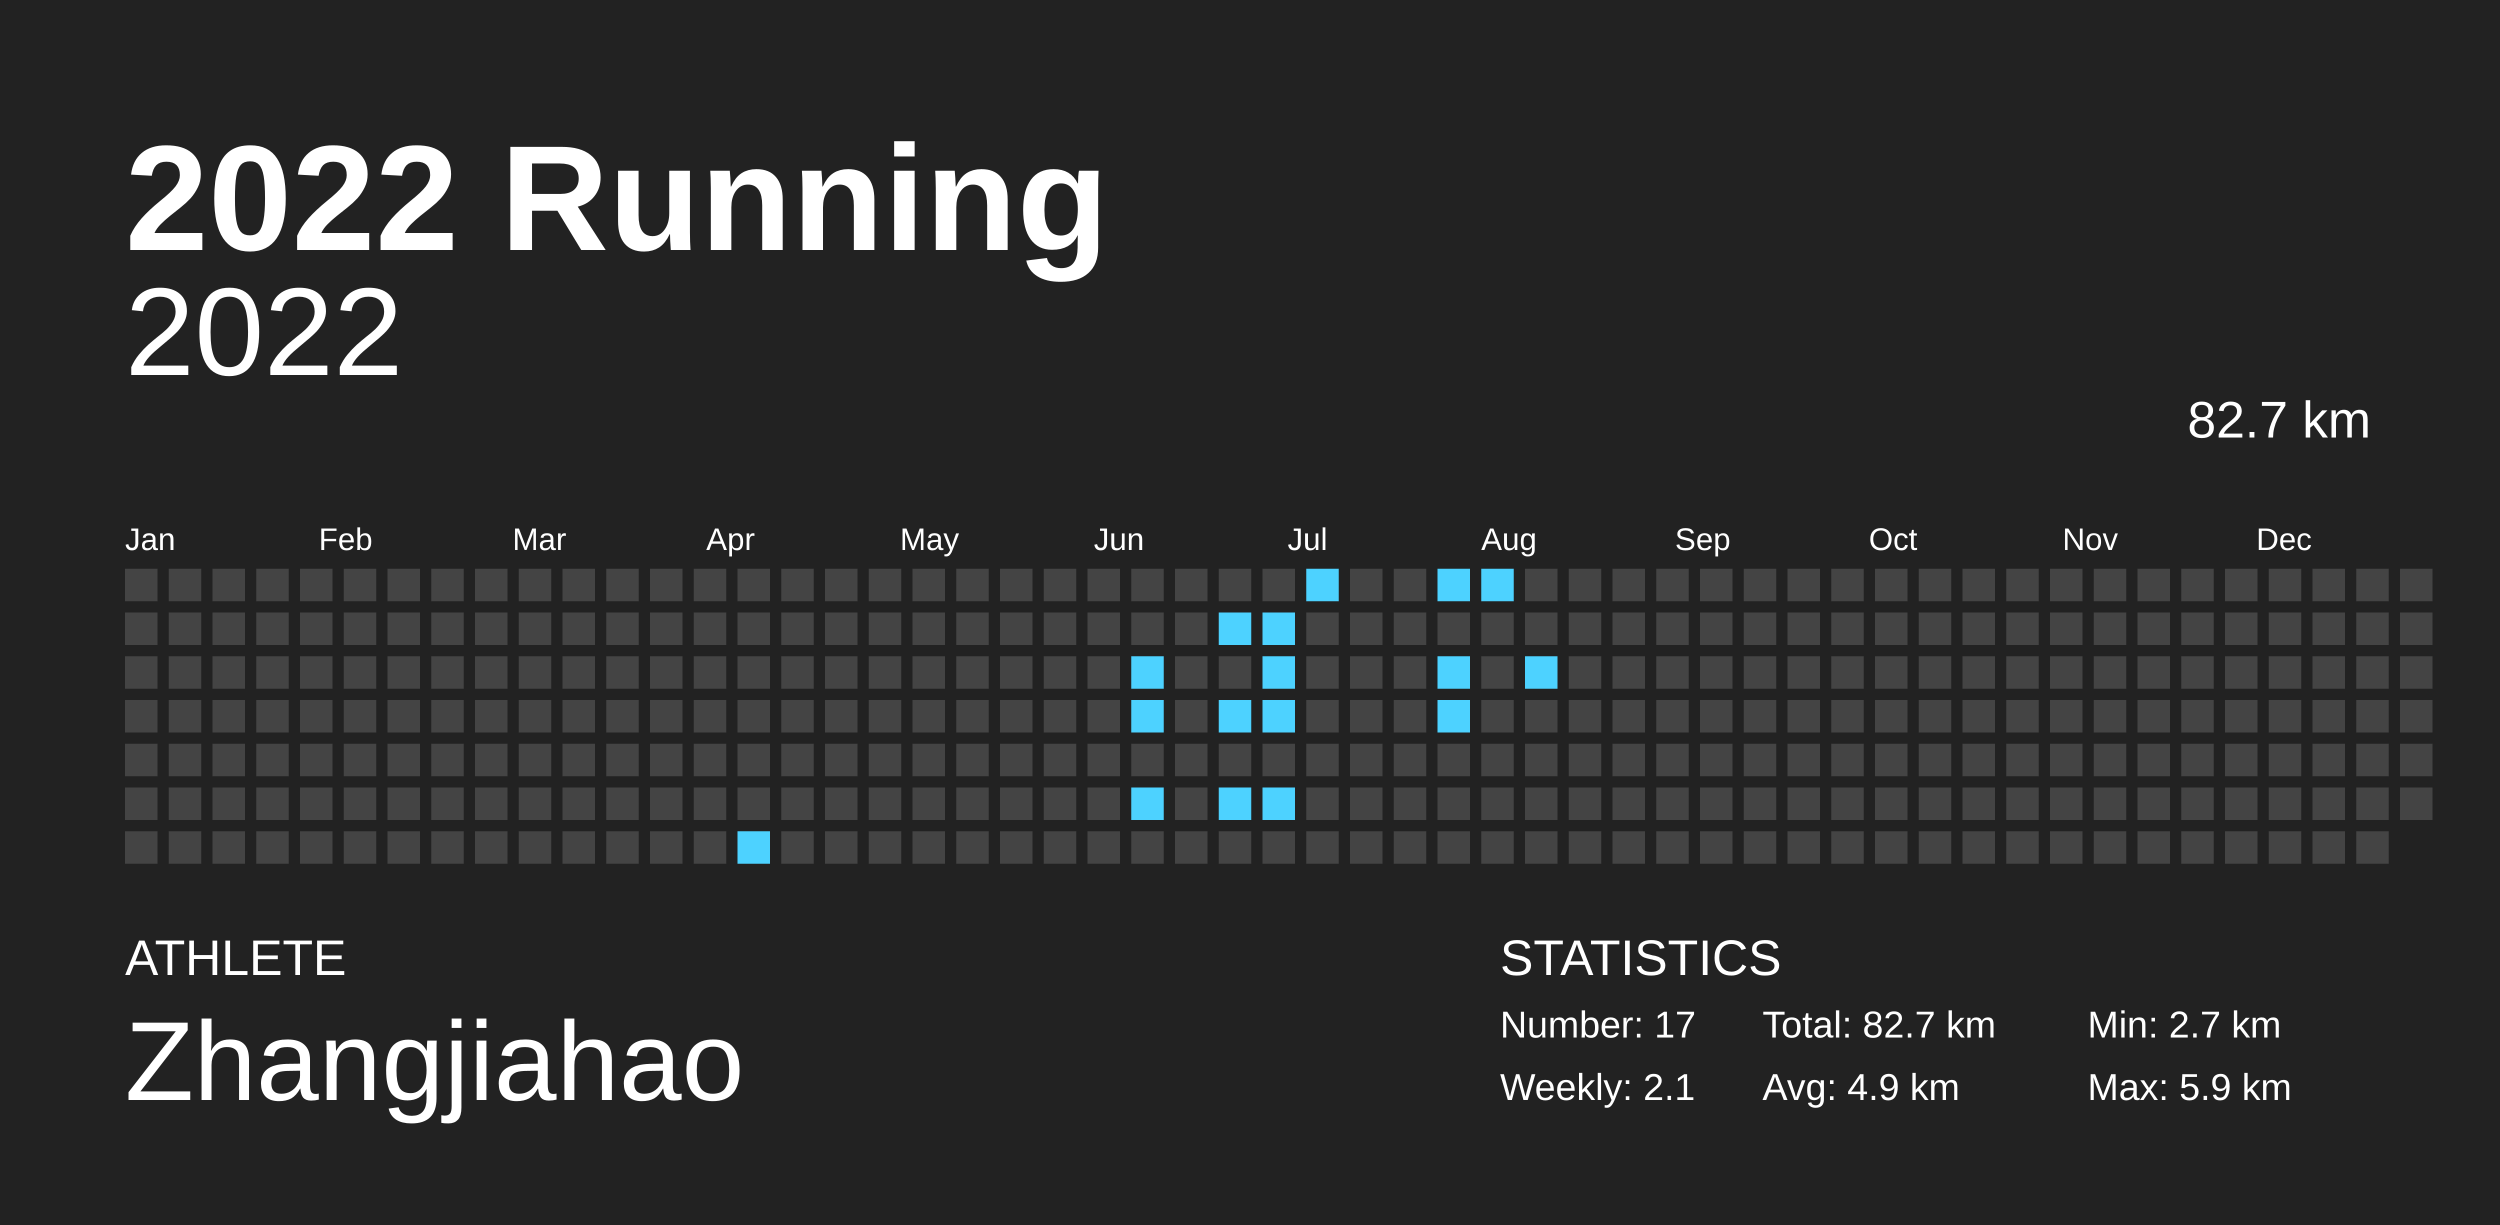
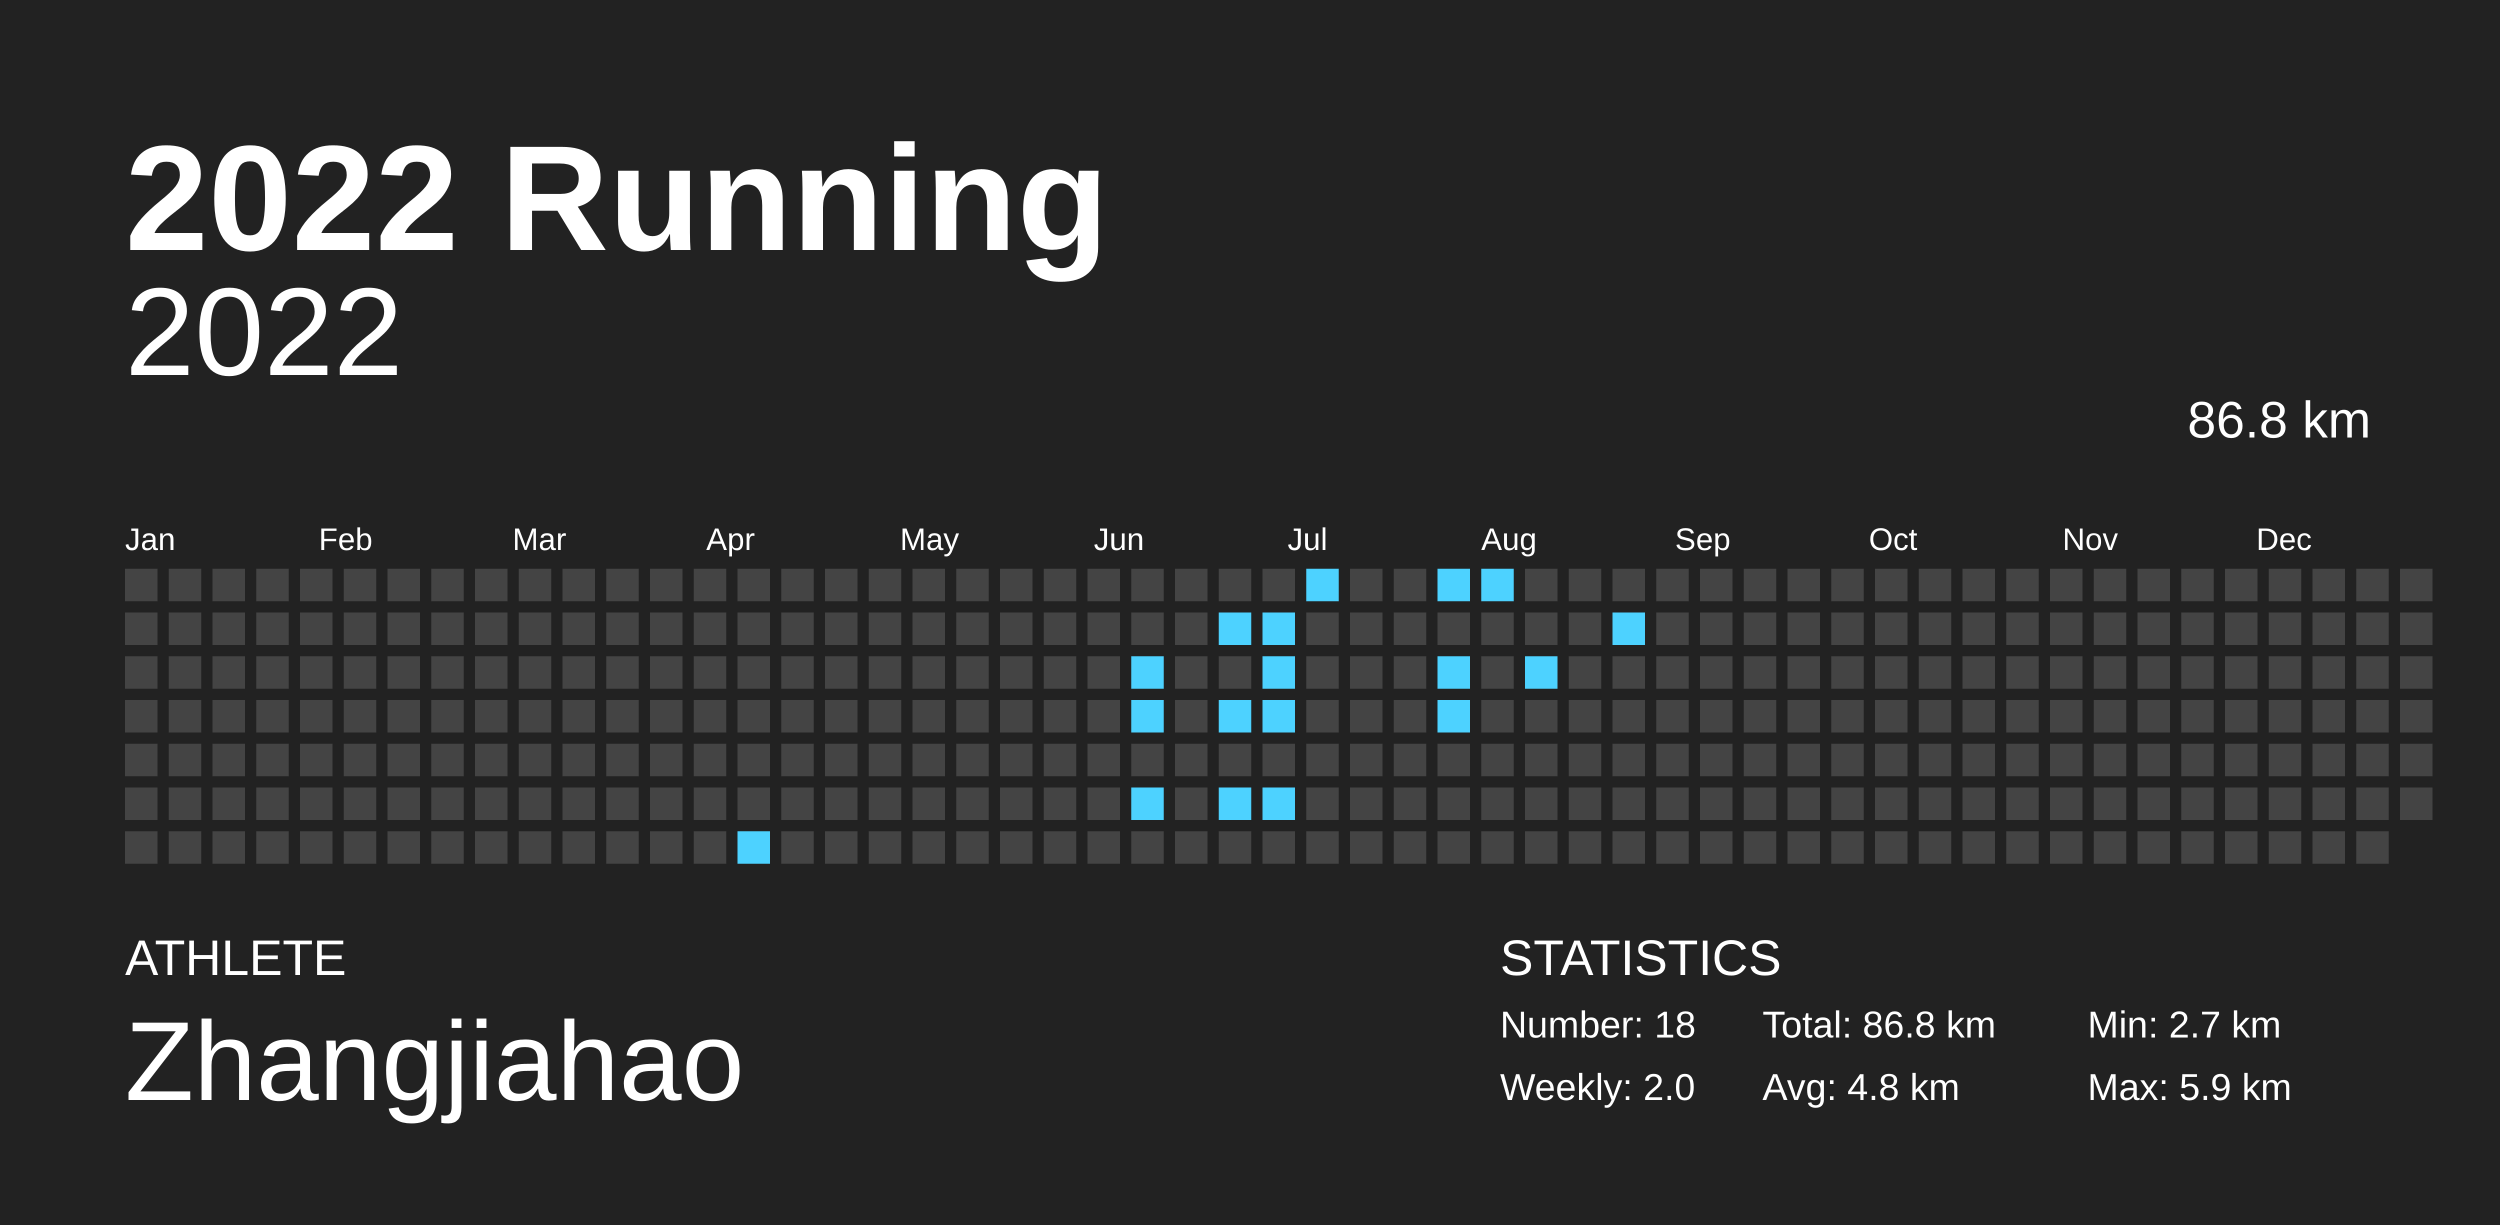
<svg xmlns="http://www.w3.org/2000/svg" baseProfile="full" height="98mm" version="1.1" viewBox="0,0,200,98" width="200mm">
  <defs />
  <rect fill="#222222" height="98" width="200" x="0" y="0" />
  <text fill="#FFFFFF" style="font-size:12px; font-family:Arial; font-weight:bold;" x="10" y="20">2022 Running</text>
  <text fill="#FFFFFF" style="font-size:4px; font-family:Arial" x="10" y="78">ATHLETE</text>
  <text fill="#FFFFFF" style="font-size:9px; font-family:Arial" x="10" y="88">Zhangjiahao</text>
  <text fill="#FFFFFF" style="font-size:4px; font-family:Arial" x="120" y="78">STATISTICS</text>
-   <text fill="#FFFFFF" style="font-size:3px; font-family:Arial" x="120" y="83">Number: 17</text>
-   <text fill="#FFFFFF" style="font-size:3px; font-family:Arial" x="120" y="88">Weekly: 2.1</text>
-   <text fill="#FFFFFF" style="font-size:3px; font-family:Arial" x="141" y="83">Total: 82.7 km</text>
-   <text fill="#FFFFFF" style="font-size:3px; font-family:Arial" x="141" y="88">Avg: 4.9 km</text>
+   <text fill="#FFFFFF" style="font-size:3px; font-family:Arial" x="120" y="83">Number: 18</text>
+   <text fill="#FFFFFF" style="font-size:3px; font-family:Arial" x="120" y="88">Weekly: 2.0</text>
+   <text fill="#FFFFFF" style="font-size:3px; font-family:Arial" x="141" y="83">Total: 86.8 km</text>
+   <text fill="#FFFFFF" style="font-size:3px; font-family:Arial" x="141" y="88">Avg: 4.8 km</text>
  <text fill="#FFFFFF" style="font-size:3px; font-family:Arial" x="167" y="83">Min: 2.7 km</text>
  <text fill="#FFFFFF" style="font-size:3px; font-family:Arial" x="167" y="88">Max: 5.9 km</text>
  <text alignment-baseline="hanging" fill="#FFFFFF" style="font-size:10.0px; font-family:Arial;" x="10" y="30">2022</text>
-   <text alignment-baseline="hanging" fill="#FFFFFF" style="font-size:4.125px; font-family:Arial;" x="175" y="35">82.7 km</text>
+   <text alignment-baseline="hanging" fill="#FFFFFF" style="font-size:4.125px; font-family:Arial;" x="175" y="35">86.8 km</text>
  <text fill="#FFFFFF" style="font-size:2.5px; font-family:Arial" x="10.0" y="44">Jan</text>
  <text fill="#FFFFFF" style="font-size:2.5px; font-family:Arial" x="25.5" y="44">Feb</text>
  <text fill="#FFFFFF" style="font-size:2.5px; font-family:Arial" x="41.0" y="44">Mar</text>
  <text fill="#FFFFFF" style="font-size:2.5px; font-family:Arial" x="56.5" y="44">Apr</text>
  <text fill="#FFFFFF" style="font-size:2.5px; font-family:Arial" x="72.0" y="44">May</text>
  <text fill="#FFFFFF" style="font-size:2.5px; font-family:Arial" x="87.5" y="44">Jun</text>
  <text fill="#FFFFFF" style="font-size:2.5px; font-family:Arial" x="103.0" y="44">Jul</text>
  <text fill="#FFFFFF" style="font-size:2.5px; font-family:Arial" x="118.5" y="44">Aug</text>
  <text fill="#FFFFFF" style="font-size:2.5px; font-family:Arial" x="134.0" y="44">Sep</text>
  <text fill="#FFFFFF" style="font-size:2.5px; font-family:Arial" x="149.5" y="44">Oct</text>
  <text fill="#FFFFFF" style="font-size:2.5px; font-family:Arial" x="165.0" y="44">Nov</text>
  <text fill="#FFFFFF" style="font-size:2.5px; font-family:Arial" x="180.5" y="44">Dec</text>
  <rect fill="#444444" height="2.6" width="2.6" x="10.0" y="45.5" />
  <rect fill="#444444" height="2.6" width="2.6" x="10.0" y="49.0" />
  <rect fill="#444444" height="2.6" width="2.6" x="10.0" y="52.5" />
  <rect fill="#444444" height="2.6" width="2.6" x="10.0" y="56.0" />
  <rect fill="#444444" height="2.6" width="2.6" x="10.0" y="59.5" />
  <rect fill="#444444" height="2.6" width="2.6" x="10.0" y="63.0" />
  <rect fill="#444444" height="2.6" width="2.6" x="10.0" y="66.5" />
  <rect fill="#444444" height="2.6" width="2.6" x="13.5" y="45.5" />
  <rect fill="#444444" height="2.6" width="2.6" x="13.5" y="49.0" />
  <rect fill="#444444" height="2.6" width="2.6" x="13.5" y="52.5" />
  <rect fill="#444444" height="2.6" width="2.6" x="13.5" y="56.0" />
  <rect fill="#444444" height="2.6" width="2.6" x="13.5" y="59.5" />
  <rect fill="#444444" height="2.6" width="2.6" x="13.5" y="63.0" />
  <rect fill="#444444" height="2.6" width="2.6" x="13.5" y="66.5" />
  <rect fill="#444444" height="2.6" width="2.6" x="17.0" y="45.5" />
  <rect fill="#444444" height="2.6" width="2.6" x="17.0" y="49.0" />
  <rect fill="#444444" height="2.6" width="2.6" x="17.0" y="52.5" />
  <rect fill="#444444" height="2.6" width="2.6" x="17.0" y="56.0" />
  <rect fill="#444444" height="2.6" width="2.6" x="17.0" y="59.5" />
  <rect fill="#444444" height="2.6" width="2.6" x="17.0" y="63.0" />
  <rect fill="#444444" height="2.6" width="2.6" x="17.0" y="66.5" />
  <rect fill="#444444" height="2.6" width="2.6" x="20.5" y="45.5" />
  <rect fill="#444444" height="2.6" width="2.6" x="20.5" y="49.0" />
  <rect fill="#444444" height="2.6" width="2.6" x="20.5" y="52.5" />
  <rect fill="#444444" height="2.6" width="2.6" x="20.5" y="56.0" />
  <rect fill="#444444" height="2.6" width="2.6" x="20.5" y="59.5" />
  <rect fill="#444444" height="2.6" width="2.6" x="20.5" y="63.0" />
  <rect fill="#444444" height="2.6" width="2.6" x="20.5" y="66.5" />
  <rect fill="#444444" height="2.6" width="2.6" x="24.0" y="45.5" />
  <rect fill="#444444" height="2.6" width="2.6" x="24.0" y="49.0" />
  <rect fill="#444444" height="2.6" width="2.6" x="24.0" y="52.5" />
  <rect fill="#444444" height="2.6" width="2.6" x="24.0" y="56.0" />
  <rect fill="#444444" height="2.6" width="2.6" x="24.0" y="59.5" />
  <rect fill="#444444" height="2.6" width="2.6" x="24.0" y="63.0" />
  <rect fill="#444444" height="2.6" width="2.6" x="24.0" y="66.5" />
  <rect fill="#444444" height="2.6" width="2.6" x="27.5" y="45.5" />
  <rect fill="#444444" height="2.6" width="2.6" x="27.5" y="49.0" />
  <rect fill="#444444" height="2.6" width="2.6" x="27.5" y="52.5" />
  <rect fill="#444444" height="2.6" width="2.6" x="27.5" y="56.0" />
  <rect fill="#444444" height="2.6" width="2.6" x="27.5" y="59.5" />
  <rect fill="#444444" height="2.6" width="2.6" x="27.5" y="63.0" />
  <rect fill="#444444" height="2.6" width="2.6" x="27.5" y="66.5" />
  <rect fill="#444444" height="2.6" width="2.6" x="31.0" y="45.5" />
  <rect fill="#444444" height="2.6" width="2.6" x="31.0" y="49.0" />
  <rect fill="#444444" height="2.6" width="2.6" x="31.0" y="52.5" />
  <rect fill="#444444" height="2.6" width="2.6" x="31.0" y="56.0" />
  <rect fill="#444444" height="2.6" width="2.6" x="31.0" y="59.5" />
  <rect fill="#444444" height="2.6" width="2.6" x="31.0" y="63.0" />
  <rect fill="#444444" height="2.6" width="2.6" x="31.0" y="66.5" />
  <rect fill="#444444" height="2.6" width="2.6" x="34.5" y="45.5" />
  <rect fill="#444444" height="2.6" width="2.6" x="34.5" y="49.0" />
  <rect fill="#444444" height="2.6" width="2.6" x="34.5" y="52.5" />
  <rect fill="#444444" height="2.6" width="2.6" x="34.5" y="56.0" />
  <rect fill="#444444" height="2.6" width="2.6" x="34.5" y="59.5" />
  <rect fill="#444444" height="2.6" width="2.6" x="34.5" y="63.0" />
  <rect fill="#444444" height="2.6" width="2.6" x="34.5" y="66.5" />
  <rect fill="#444444" height="2.6" width="2.6" x="38.0" y="45.5" />
  <rect fill="#444444" height="2.6" width="2.6" x="38.0" y="49.0" />
  <rect fill="#444444" height="2.6" width="2.6" x="38.0" y="52.5" />
  <rect fill="#444444" height="2.6" width="2.6" x="38.0" y="56.0" />
  <rect fill="#444444" height="2.6" width="2.6" x="38.0" y="59.5" />
  <rect fill="#444444" height="2.6" width="2.6" x="38.0" y="63.0" />
  <rect fill="#444444" height="2.6" width="2.6" x="38.0" y="66.5" />
  <rect fill="#444444" height="2.6" width="2.6" x="41.5" y="45.5" />
  <rect fill="#444444" height="2.6" width="2.6" x="41.5" y="49.0" />
  <rect fill="#444444" height="2.6" width="2.6" x="41.5" y="52.5" />
  <rect fill="#444444" height="2.6" width="2.6" x="41.5" y="56.0" />
  <rect fill="#444444" height="2.6" width="2.6" x="41.5" y="59.5" />
  <rect fill="#444444" height="2.6" width="2.6" x="41.5" y="63.0" />
  <rect fill="#444444" height="2.6" width="2.6" x="41.5" y="66.5" />
  <rect fill="#444444" height="2.6" width="2.6" x="45.0" y="45.5" />
  <rect fill="#444444" height="2.6" width="2.6" x="45.0" y="49.0" />
  <rect fill="#444444" height="2.6" width="2.6" x="45.0" y="52.5" />
  <rect fill="#444444" height="2.6" width="2.6" x="45.0" y="56.0" />
  <rect fill="#444444" height="2.6" width="2.6" x="45.0" y="59.5" />
  <rect fill="#444444" height="2.6" width="2.6" x="45.0" y="63.0" />
  <rect fill="#444444" height="2.6" width="2.6" x="45.0" y="66.5" />
  <rect fill="#444444" height="2.6" width="2.6" x="48.5" y="45.5" />
  <rect fill="#444444" height="2.6" width="2.6" x="48.5" y="49.0" />
  <rect fill="#444444" height="2.6" width="2.6" x="48.5" y="52.5" />
  <rect fill="#444444" height="2.6" width="2.6" x="48.5" y="56.0" />
  <rect fill="#444444" height="2.6" width="2.6" x="48.5" y="59.5" />
  <rect fill="#444444" height="2.6" width="2.6" x="48.5" y="63.0" />
  <rect fill="#444444" height="2.6" width="2.6" x="48.5" y="66.5" />
  <rect fill="#444444" height="2.6" width="2.6" x="52.0" y="45.5" />
  <rect fill="#444444" height="2.6" width="2.6" x="52.0" y="49.0" />
  <rect fill="#444444" height="2.6" width="2.6" x="52.0" y="52.5" />
  <rect fill="#444444" height="2.6" width="2.6" x="52.0" y="56.0" />
  <rect fill="#444444" height="2.6" width="2.6" x="52.0" y="59.5" />
  <rect fill="#444444" height="2.6" width="2.6" x="52.0" y="63.0" />
  <rect fill="#444444" height="2.6" width="2.6" x="52.0" y="66.5" />
  <rect fill="#444444" height="2.6" width="2.6" x="55.5" y="45.5" />
  <rect fill="#444444" height="2.6" width="2.6" x="55.5" y="49.0" />
  <rect fill="#444444" height="2.6" width="2.6" x="55.5" y="52.5" />
  <rect fill="#444444" height="2.6" width="2.6" x="55.5" y="56.0" />
  <rect fill="#444444" height="2.6" width="2.6" x="55.5" y="59.5" />
  <rect fill="#444444" height="2.6" width="2.6" x="55.5" y="63.0" />
  <rect fill="#444444" height="2.6" width="2.6" x="55.5" y="66.5" />
  <rect fill="#444444" height="2.6" width="2.6" x="59.0" y="45.5" />
  <rect fill="#444444" height="2.6" width="2.6" x="59.0" y="49.0" />
  <rect fill="#444444" height="2.6" width="2.6" x="59.0" y="52.5" />
  <rect fill="#444444" height="2.6" width="2.6" x="59.0" y="56.0" />
  <rect fill="#444444" height="2.6" width="2.6" x="59.0" y="59.5" />
  <rect fill="#444444" height="2.6" width="2.6" x="59.0" y="63.0" />
  <rect fill="#4dd2ff" height="2.6" width="2.6" x="59.0" y="66.5" />
  <rect fill="#444444" height="2.6" width="2.6" x="62.5" y="45.5" />
  <rect fill="#444444" height="2.6" width="2.6" x="62.5" y="49.0" />
  <rect fill="#444444" height="2.6" width="2.6" x="62.5" y="52.5" />
  <rect fill="#444444" height="2.6" width="2.6" x="62.5" y="56.0" />
  <rect fill="#444444" height="2.6" width="2.6" x="62.5" y="59.5" />
  <rect fill="#444444" height="2.6" width="2.6" x="62.5" y="63.0" />
  <rect fill="#444444" height="2.6" width="2.6" x="62.5" y="66.5" />
  <rect fill="#444444" height="2.6" width="2.6" x="66.0" y="45.5" />
  <rect fill="#444444" height="2.6" width="2.6" x="66.0" y="49.0" />
  <rect fill="#444444" height="2.6" width="2.6" x="66.0" y="52.5" />
  <rect fill="#444444" height="2.6" width="2.6" x="66.0" y="56.0" />
  <rect fill="#444444" height="2.6" width="2.6" x="66.0" y="59.5" />
  <rect fill="#444444" height="2.6" width="2.6" x="66.0" y="63.0" />
  <rect fill="#444444" height="2.6" width="2.6" x="66.0" y="66.5" />
  <rect fill="#444444" height="2.6" width="2.6" x="69.5" y="45.5" />
  <rect fill="#444444" height="2.6" width="2.6" x="69.5" y="49.0" />
  <rect fill="#444444" height="2.6" width="2.6" x="69.5" y="52.5" />
  <rect fill="#444444" height="2.6" width="2.6" x="69.5" y="56.0" />
  <rect fill="#444444" height="2.6" width="2.6" x="69.5" y="59.5" />
  <rect fill="#444444" height="2.6" width="2.6" x="69.5" y="63.0" />
  <rect fill="#444444" height="2.6" width="2.6" x="69.5" y="66.5" />
  <rect fill="#444444" height="2.6" width="2.6" x="73.0" y="45.5" />
  <rect fill="#444444" height="2.6" width="2.6" x="73.0" y="49.0" />
  <rect fill="#444444" height="2.6" width="2.6" x="73.0" y="52.5" />
  <rect fill="#444444" height="2.6" width="2.6" x="73.0" y="56.0" />
  <rect fill="#444444" height="2.6" width="2.6" x="73.0" y="59.5" />
  <rect fill="#444444" height="2.6" width="2.6" x="73.0" y="63.0" />
  <rect fill="#444444" height="2.6" width="2.6" x="73.0" y="66.5" />
  <rect fill="#444444" height="2.6" width="2.6" x="76.5" y="45.5" />
  <rect fill="#444444" height="2.6" width="2.6" x="76.5" y="49.0" />
  <rect fill="#444444" height="2.6" width="2.6" x="76.5" y="52.5" />
  <rect fill="#444444" height="2.6" width="2.6" x="76.5" y="56.0" />
  <rect fill="#444444" height="2.6" width="2.6" x="76.5" y="59.5" />
  <rect fill="#444444" height="2.6" width="2.6" x="76.5" y="63.0" />
  <rect fill="#444444" height="2.6" width="2.6" x="76.5" y="66.5" />
  <rect fill="#444444" height="2.6" width="2.6" x="80.0" y="45.5" />
  <rect fill="#444444" height="2.6" width="2.6" x="80.0" y="49.0" />
  <rect fill="#444444" height="2.6" width="2.6" x="80.0" y="52.5" />
  <rect fill="#444444" height="2.6" width="2.6" x="80.0" y="56.0" />
  <rect fill="#444444" height="2.6" width="2.6" x="80.0" y="59.5" />
  <rect fill="#444444" height="2.6" width="2.6" x="80.0" y="63.0" />
  <rect fill="#444444" height="2.6" width="2.6" x="80.0" y="66.5" />
  <rect fill="#444444" height="2.6" width="2.6" x="83.5" y="45.5" />
  <rect fill="#444444" height="2.6" width="2.6" x="83.5" y="49.0" />
  <rect fill="#444444" height="2.6" width="2.6" x="83.5" y="52.5" />
  <rect fill="#444444" height="2.6" width="2.6" x="83.5" y="56.0" />
  <rect fill="#444444" height="2.6" width="2.6" x="83.5" y="59.5" />
  <rect fill="#444444" height="2.6" width="2.6" x="83.5" y="63.0" />
  <rect fill="#444444" height="2.6" width="2.6" x="83.5" y="66.5" />
  <rect fill="#444444" height="2.6" width="2.6" x="87.0" y="45.5" />
  <rect fill="#444444" height="2.6" width="2.6" x="87.0" y="49.0" />
  <rect fill="#444444" height="2.6" width="2.6" x="87.0" y="52.5" />
  <rect fill="#444444" height="2.6" width="2.6" x="87.0" y="56.0" />
  <rect fill="#444444" height="2.6" width="2.6" x="87.0" y="59.5" />
  <rect fill="#444444" height="2.6" width="2.6" x="87.0" y="63.0" />
  <rect fill="#444444" height="2.6" width="2.6" x="87.0" y="66.5" />
  <rect fill="#444444" height="2.6" width="2.6" x="90.5" y="45.5" />
  <rect fill="#444444" height="2.6" width="2.6" x="90.5" y="49.0" />
  <rect fill="#4dd2ff" height="2.6" width="2.6" x="90.5" y="52.5" />
  <rect fill="#4dd2ff" height="2.6" width="2.6" x="90.5" y="56.0" />
  <rect fill="#444444" height="2.6" width="2.6" x="90.5" y="59.5" />
  <rect fill="#4dd2ff" height="2.6" width="2.6" x="90.5" y="63.0" />
  <rect fill="#444444" height="2.6" width="2.6" x="90.5" y="66.5" />
  <rect fill="#444444" height="2.6" width="2.6" x="94.0" y="45.5" />
  <rect fill="#444444" height="2.6" width="2.6" x="94.0" y="49.0" />
  <rect fill="#444444" height="2.6" width="2.6" x="94.0" y="52.5" />
  <rect fill="#444444" height="2.6" width="2.6" x="94.0" y="56.0" />
  <rect fill="#444444" height="2.6" width="2.6" x="94.0" y="59.5" />
  <rect fill="#444444" height="2.6" width="2.6" x="94.0" y="63.0" />
  <rect fill="#444444" height="2.6" width="2.6" x="94.0" y="66.5" />
  <rect fill="#444444" height="2.6" width="2.6" x="97.5" y="45.5" />
  <rect fill="#4dd2ff" height="2.6" width="2.6" x="97.5" y="49.0" />
  <rect fill="#444444" height="2.6" width="2.6" x="97.5" y="52.5" />
  <rect fill="#4dd2ff" height="2.6" width="2.6" x="97.5" y="56.0" />
  <rect fill="#444444" height="2.6" width="2.6" x="97.5" y="59.5" />
  <rect fill="#4dd2ff" height="2.6" width="2.6" x="97.5" y="63.0" />
  <rect fill="#444444" height="2.6" width="2.6" x="97.5" y="66.5" />
  <rect fill="#444444" height="2.6" width="2.6" x="101.0" y="45.5" />
  <rect fill="#4dd2ff" height="2.6" width="2.6" x="101.0" y="49.0" />
  <rect fill="#4dd2ff" height="2.6" width="2.6" x="101.0" y="52.5" />
  <rect fill="#4dd2ff" height="2.6" width="2.6" x="101.0" y="56.0" />
  <rect fill="#444444" height="2.6" width="2.6" x="101.0" y="59.5" />
  <rect fill="#4dd2ff" height="2.6" width="2.6" x="101.0" y="63.0" />
  <rect fill="#444444" height="2.6" width="2.6" x="101.0" y="66.5" />
  <rect fill="#4dd2ff" height="2.6" width="2.6" x="104.5" y="45.5" />
  <rect fill="#444444" height="2.6" width="2.6" x="104.5" y="49.0" />
  <rect fill="#444444" height="2.6" width="2.6" x="104.5" y="52.5" />
  <rect fill="#444444" height="2.6" width="2.6" x="104.5" y="56.0" />
  <rect fill="#444444" height="2.6" width="2.6" x="104.5" y="59.5" />
  <rect fill="#444444" height="2.6" width="2.6" x="104.5" y="63.0" />
  <rect fill="#444444" height="2.6" width="2.6" x="104.5" y="66.5" />
  <rect fill="#444444" height="2.6" width="2.6" x="108.0" y="45.5" />
  <rect fill="#444444" height="2.6" width="2.6" x="108.0" y="49.0" />
  <rect fill="#444444" height="2.6" width="2.6" x="108.0" y="52.5" />
  <rect fill="#444444" height="2.6" width="2.6" x="108.0" y="56.0" />
  <rect fill="#444444" height="2.6" width="2.6" x="108.0" y="59.5" />
  <rect fill="#444444" height="2.6" width="2.6" x="108.0" y="63.0" />
  <rect fill="#444444" height="2.6" width="2.6" x="108.0" y="66.5" />
  <rect fill="#444444" height="2.6" width="2.6" x="111.5" y="45.5" />
  <rect fill="#444444" height="2.6" width="2.6" x="111.5" y="49.0" />
  <rect fill="#444444" height="2.6" width="2.6" x="111.5" y="52.5" />
  <rect fill="#444444" height="2.6" width="2.6" x="111.5" y="56.0" />
  <rect fill="#444444" height="2.6" width="2.6" x="111.5" y="59.5" />
  <rect fill="#444444" height="2.6" width="2.6" x="111.5" y="63.0" />
  <rect fill="#444444" height="2.6" width="2.6" x="111.5" y="66.5" />
  <rect fill="#4dd2ff" height="2.6" width="2.6" x="115.0" y="45.5" />
  <rect fill="#444444" height="2.6" width="2.6" x="115.0" y="49.0" />
  <rect fill="#4dd2ff" height="2.6" width="2.6" x="115.0" y="52.5" />
  <rect fill="#4dd2ff" height="2.6" width="2.6" x="115.0" y="56.0" />
  <rect fill="#444444" height="2.6" width="2.6" x="115.0" y="59.5" />
  <rect fill="#444444" height="2.6" width="2.6" x="115.0" y="63.0" />
  <rect fill="#444444" height="2.6" width="2.6" x="115.0" y="66.5" />
  <rect fill="#4dd2ff" height="2.6" width="2.6" x="118.5" y="45.5" />
  <rect fill="#444444" height="2.6" width="2.6" x="118.5" y="49.0" />
  <rect fill="#444444" height="2.6" width="2.6" x="118.5" y="52.5" />
  <rect fill="#444444" height="2.6" width="2.6" x="118.5" y="56.0" />
  <rect fill="#444444" height="2.6" width="2.6" x="118.5" y="59.5" />
  <rect fill="#444444" height="2.6" width="2.6" x="118.5" y="63.0" />
  <rect fill="#444444" height="2.6" width="2.6" x="118.5" y="66.5" />
  <rect fill="#444444" height="2.6" width="2.6" x="122.0" y="45.5" />
  <rect fill="#444444" height="2.6" width="2.6" x="122.0" y="49.0" />
  <rect fill="#4dd2ff" height="2.6" width="2.6" x="122.0" y="52.5" />
  <rect fill="#444444" height="2.6" width="2.6" x="122.0" y="56.0" />
  <rect fill="#444444" height="2.6" width="2.6" x="122.0" y="59.5" />
  <rect fill="#444444" height="2.6" width="2.6" x="122.0" y="63.0" />
  <rect fill="#444444" height="2.6" width="2.6" x="122.0" y="66.5" />
  <rect fill="#444444" height="2.6" width="2.6" x="125.5" y="45.5" />
  <rect fill="#444444" height="2.6" width="2.6" x="125.5" y="49.0" />
  <rect fill="#444444" height="2.6" width="2.6" x="125.5" y="52.5" />
  <rect fill="#444444" height="2.6" width="2.6" x="125.5" y="56.0" />
  <rect fill="#444444" height="2.6" width="2.6" x="125.5" y="59.5" />
  <rect fill="#444444" height="2.6" width="2.6" x="125.5" y="63.0" />
  <rect fill="#444444" height="2.6" width="2.6" x="125.5" y="66.5" />
  <rect fill="#444444" height="2.6" width="2.6" x="129.0" y="45.5" />
-   <rect fill="#444444" height="2.6" width="2.6" x="129.0" y="49.0" />
+   <rect fill="#4dd2ff" height="2.6" width="2.6" x="129.0" y="49.0" />
  <rect fill="#444444" height="2.6" width="2.6" x="129.0" y="52.5" />
  <rect fill="#444444" height="2.6" width="2.6" x="129.0" y="56.0" />
  <rect fill="#444444" height="2.6" width="2.6" x="129.0" y="59.5" />
  <rect fill="#444444" height="2.6" width="2.6" x="129.0" y="63.0" />
  <rect fill="#444444" height="2.6" width="2.6" x="129.0" y="66.5" />
  <rect fill="#444444" height="2.6" width="2.6" x="132.5" y="45.5" />
  <rect fill="#444444" height="2.6" width="2.6" x="132.5" y="49.0" />
  <rect fill="#444444" height="2.6" width="2.6" x="132.5" y="52.5" />
  <rect fill="#444444" height="2.6" width="2.6" x="132.5" y="56.0" />
  <rect fill="#444444" height="2.6" width="2.6" x="132.5" y="59.5" />
  <rect fill="#444444" height="2.6" width="2.6" x="132.5" y="63.0" />
  <rect fill="#444444" height="2.6" width="2.6" x="132.5" y="66.5" />
  <rect fill="#444444" height="2.6" width="2.6" x="136.0" y="45.5" />
  <rect fill="#444444" height="2.6" width="2.6" x="136.0" y="49.0" />
  <rect fill="#444444" height="2.6" width="2.6" x="136.0" y="52.5" />
  <rect fill="#444444" height="2.6" width="2.6" x="136.0" y="56.0" />
  <rect fill="#444444" height="2.6" width="2.6" x="136.0" y="59.5" />
  <rect fill="#444444" height="2.6" width="2.6" x="136.0" y="63.0" />
  <rect fill="#444444" height="2.6" width="2.6" x="136.0" y="66.5" />
  <rect fill="#444444" height="2.6" width="2.6" x="139.5" y="45.5" />
  <rect fill="#444444" height="2.6" width="2.6" x="139.5" y="49.0" />
  <rect fill="#444444" height="2.6" width="2.6" x="139.5" y="52.5" />
  <rect fill="#444444" height="2.6" width="2.6" x="139.5" y="56.0" />
  <rect fill="#444444" height="2.6" width="2.6" x="139.5" y="59.5" />
  <rect fill="#444444" height="2.6" width="2.6" x="139.5" y="63.0" />
  <rect fill="#444444" height="2.6" width="2.6" x="139.5" y="66.5" />
  <rect fill="#444444" height="2.6" width="2.6" x="143.0" y="45.5" />
  <rect fill="#444444" height="2.6" width="2.6" x="143.0" y="49.0" />
  <rect fill="#444444" height="2.6" width="2.6" x="143.0" y="52.5" />
  <rect fill="#444444" height="2.6" width="2.6" x="143.0" y="56.0" />
  <rect fill="#444444" height="2.6" width="2.6" x="143.0" y="59.5" />
  <rect fill="#444444" height="2.6" width="2.6" x="143.0" y="63.0" />
  <rect fill="#444444" height="2.6" width="2.6" x="143.0" y="66.5" />
  <rect fill="#444444" height="2.6" width="2.6" x="146.5" y="45.5" />
  <rect fill="#444444" height="2.6" width="2.6" x="146.5" y="49.0" />
  <rect fill="#444444" height="2.6" width="2.6" x="146.5" y="52.5" />
  <rect fill="#444444" height="2.6" width="2.6" x="146.5" y="56.0" />
  <rect fill="#444444" height="2.6" width="2.6" x="146.5" y="59.5" />
  <rect fill="#444444" height="2.6" width="2.6" x="146.5" y="63.0" />
  <rect fill="#444444" height="2.6" width="2.6" x="146.5" y="66.5" />
  <rect fill="#444444" height="2.6" width="2.6" x="150.0" y="45.5" />
  <rect fill="#444444" height="2.6" width="2.6" x="150.0" y="49.0" />
  <rect fill="#444444" height="2.6" width="2.6" x="150.0" y="52.5" />
  <rect fill="#444444" height="2.6" width="2.6" x="150.0" y="56.0" />
  <rect fill="#444444" height="2.6" width="2.6" x="150.0" y="59.5" />
  <rect fill="#444444" height="2.6" width="2.6" x="150.0" y="63.0" />
  <rect fill="#444444" height="2.6" width="2.6" x="150.0" y="66.5" />
  <rect fill="#444444" height="2.6" width="2.6" x="153.5" y="45.5" />
  <rect fill="#444444" height="2.6" width="2.6" x="153.5" y="49.0" />
  <rect fill="#444444" height="2.6" width="2.6" x="153.5" y="52.5" />
  <rect fill="#444444" height="2.6" width="2.6" x="153.5" y="56.0" />
  <rect fill="#444444" height="2.6" width="2.6" x="153.5" y="59.5" />
  <rect fill="#444444" height="2.6" width="2.6" x="153.5" y="63.0" />
  <rect fill="#444444" height="2.6" width="2.6" x="153.5" y="66.5" />
  <rect fill="#444444" height="2.6" width="2.6" x="157.0" y="45.5" />
  <rect fill="#444444" height="2.6" width="2.6" x="157.0" y="49.0" />
  <rect fill="#444444" height="2.6" width="2.6" x="157.0" y="52.5" />
  <rect fill="#444444" height="2.6" width="2.6" x="157.0" y="56.0" />
  <rect fill="#444444" height="2.6" width="2.6" x="157.0" y="59.5" />
  <rect fill="#444444" height="2.6" width="2.6" x="157.0" y="63.0" />
  <rect fill="#444444" height="2.6" width="2.6" x="157.0" y="66.5" />
  <rect fill="#444444" height="2.6" width="2.6" x="160.5" y="45.5" />
  <rect fill="#444444" height="2.6" width="2.6" x="160.5" y="49.0" />
  <rect fill="#444444" height="2.6" width="2.6" x="160.5" y="52.5" />
  <rect fill="#444444" height="2.6" width="2.6" x="160.5" y="56.0" />
  <rect fill="#444444" height="2.6" width="2.6" x="160.5" y="59.5" />
  <rect fill="#444444" height="2.6" width="2.6" x="160.5" y="63.0" />
  <rect fill="#444444" height="2.6" width="2.6" x="160.5" y="66.5" />
  <rect fill="#444444" height="2.6" width="2.6" x="164.0" y="45.5" />
  <rect fill="#444444" height="2.6" width="2.6" x="164.0" y="49.0" />
  <rect fill="#444444" height="2.6" width="2.6" x="164.0" y="52.5" />
  <rect fill="#444444" height="2.6" width="2.6" x="164.0" y="56.0" />
  <rect fill="#444444" height="2.6" width="2.6" x="164.0" y="59.5" />
  <rect fill="#444444" height="2.6" width="2.6" x="164.0" y="63.0" />
  <rect fill="#444444" height="2.6" width="2.6" x="164.0" y="66.5" />
  <rect fill="#444444" height="2.6" width="2.6" x="167.5" y="45.5" />
  <rect fill="#444444" height="2.6" width="2.6" x="167.5" y="49.0" />
  <rect fill="#444444" height="2.6" width="2.6" x="167.5" y="52.5" />
  <rect fill="#444444" height="2.6" width="2.6" x="167.5" y="56.0" />
  <rect fill="#444444" height="2.6" width="2.6" x="167.5" y="59.5" />
  <rect fill="#444444" height="2.6" width="2.6" x="167.5" y="63.0" />
  <rect fill="#444444" height="2.6" width="2.6" x="167.5" y="66.5" />
  <rect fill="#444444" height="2.6" width="2.6" x="171.0" y="45.5" />
  <rect fill="#444444" height="2.6" width="2.6" x="171.0" y="49.0" />
  <rect fill="#444444" height="2.6" width="2.6" x="171.0" y="52.5" />
  <rect fill="#444444" height="2.6" width="2.6" x="171.0" y="56.0" />
  <rect fill="#444444" height="2.6" width="2.6" x="171.0" y="59.5" />
  <rect fill="#444444" height="2.6" width="2.6" x="171.0" y="63.0" />
  <rect fill="#444444" height="2.6" width="2.6" x="171.0" y="66.5" />
  <rect fill="#444444" height="2.6" width="2.6" x="174.5" y="45.5" />
  <rect fill="#444444" height="2.6" width="2.6" x="174.5" y="49.0" />
  <rect fill="#444444" height="2.6" width="2.6" x="174.5" y="52.5" />
  <rect fill="#444444" height="2.6" width="2.6" x="174.5" y="56.0" />
  <rect fill="#444444" height="2.6" width="2.6" x="174.5" y="59.5" />
  <rect fill="#444444" height="2.6" width="2.6" x="174.5" y="63.0" />
  <rect fill="#444444" height="2.6" width="2.6" x="174.5" y="66.5" />
  <rect fill="#444444" height="2.6" width="2.6" x="178.0" y="45.5" />
  <rect fill="#444444" height="2.6" width="2.6" x="178.0" y="49.0" />
  <rect fill="#444444" height="2.6" width="2.6" x="178.0" y="52.5" />
  <rect fill="#444444" height="2.6" width="2.6" x="178.0" y="56.0" />
  <rect fill="#444444" height="2.6" width="2.6" x="178.0" y="59.5" />
  <rect fill="#444444" height="2.6" width="2.6" x="178.0" y="63.0" />
  <rect fill="#444444" height="2.6" width="2.6" x="178.0" y="66.5" />
  <rect fill="#444444" height="2.6" width="2.6" x="181.5" y="45.5" />
  <rect fill="#444444" height="2.6" width="2.6" x="181.5" y="49.0" />
  <rect fill="#444444" height="2.6" width="2.6" x="181.5" y="52.5" />
  <rect fill="#444444" height="2.6" width="2.6" x="181.5" y="56.0" />
  <rect fill="#444444" height="2.6" width="2.6" x="181.5" y="59.5" />
  <rect fill="#444444" height="2.6" width="2.6" x="181.5" y="63.0" />
  <rect fill="#444444" height="2.6" width="2.6" x="181.5" y="66.5" />
  <rect fill="#444444" height="2.6" width="2.6" x="185.0" y="45.5" />
  <rect fill="#444444" height="2.6" width="2.6" x="185.0" y="49.0" />
  <rect fill="#444444" height="2.6" width="2.6" x="185.0" y="52.5" />
  <rect fill="#444444" height="2.6" width="2.6" x="185.0" y="56.0" />
  <rect fill="#444444" height="2.6" width="2.6" x="185.0" y="59.5" />
  <rect fill="#444444" height="2.6" width="2.6" x="185.0" y="63.0" />
  <rect fill="#444444" height="2.6" width="2.6" x="185.0" y="66.5" />
  <rect fill="#444444" height="2.6" width="2.6" x="188.5" y="45.5" />
  <rect fill="#444444" height="2.6" width="2.6" x="188.5" y="49.0" />
  <rect fill="#444444" height="2.6" width="2.6" x="188.5" y="52.5" />
  <rect fill="#444444" height="2.6" width="2.6" x="188.5" y="56.0" />
  <rect fill="#444444" height="2.6" width="2.6" x="188.5" y="59.5" />
  <rect fill="#444444" height="2.6" width="2.6" x="188.5" y="63.0" />
  <rect fill="#444444" height="2.6" width="2.6" x="188.5" y="66.5" />
  <rect fill="#444444" height="2.6" width="2.6" x="192.0" y="45.5" />
  <rect fill="#444444" height="2.6" width="2.6" x="192.0" y="49.0" />
  <rect fill="#444444" height="2.6" width="2.6" x="192.0" y="52.5" />
  <rect fill="#444444" height="2.6" width="2.6" x="192.0" y="56.0" />
  <rect fill="#444444" height="2.6" width="2.6" x="192.0" y="59.5" />
  <rect fill="#444444" height="2.6" width="2.6" x="192.0" y="63.0" />
</svg>
